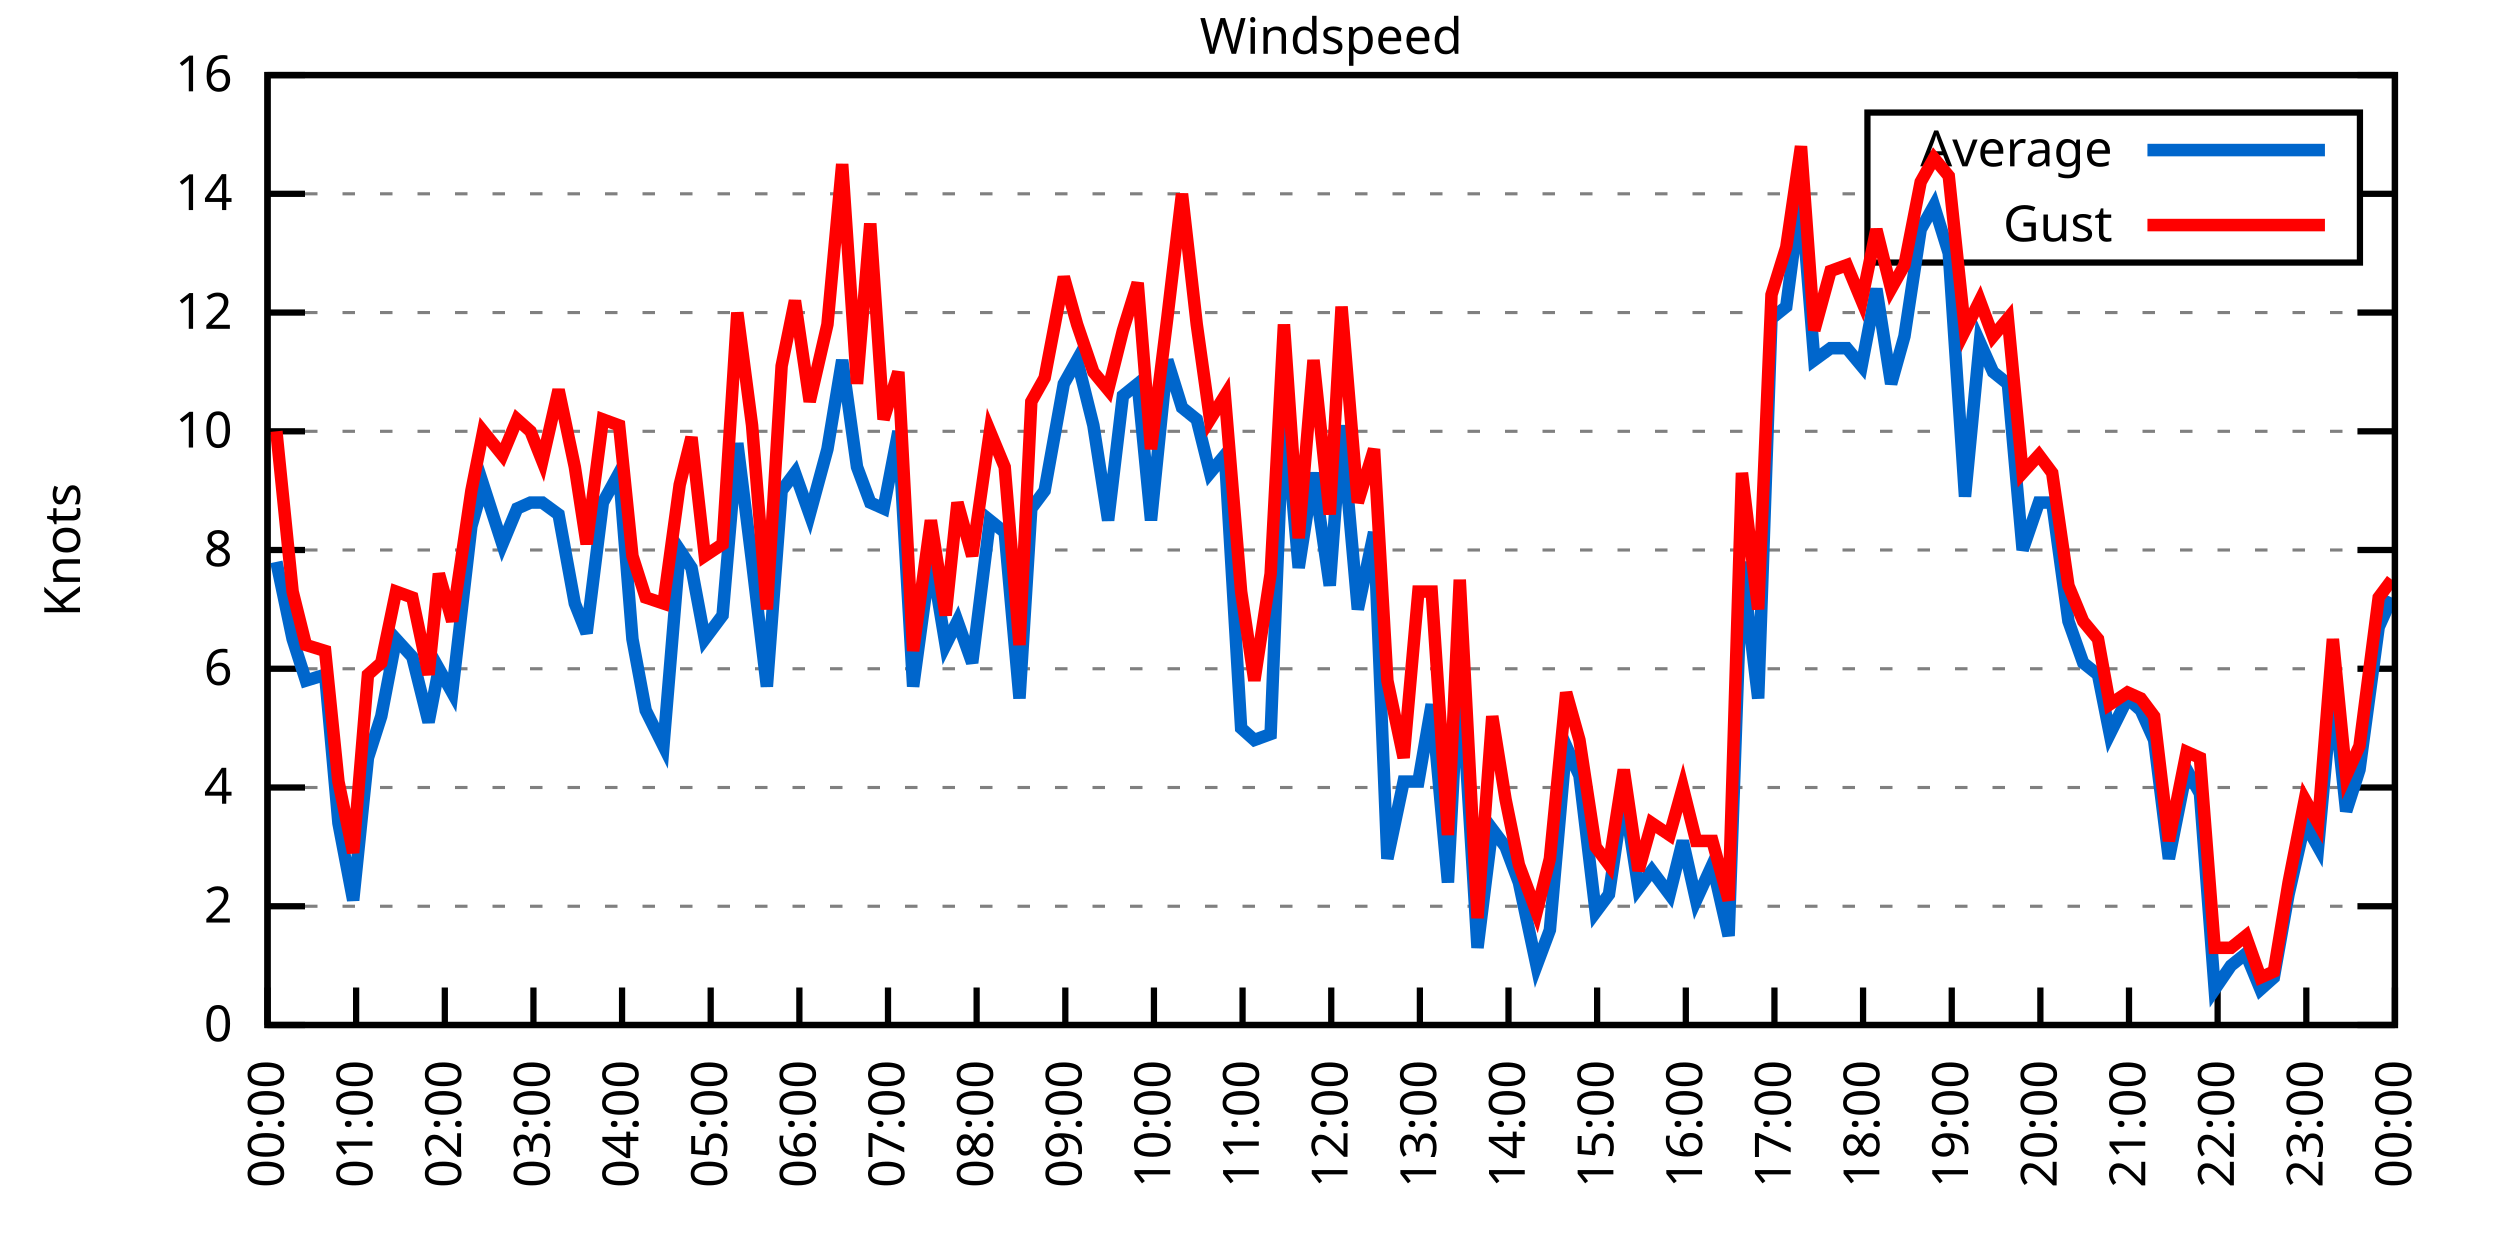
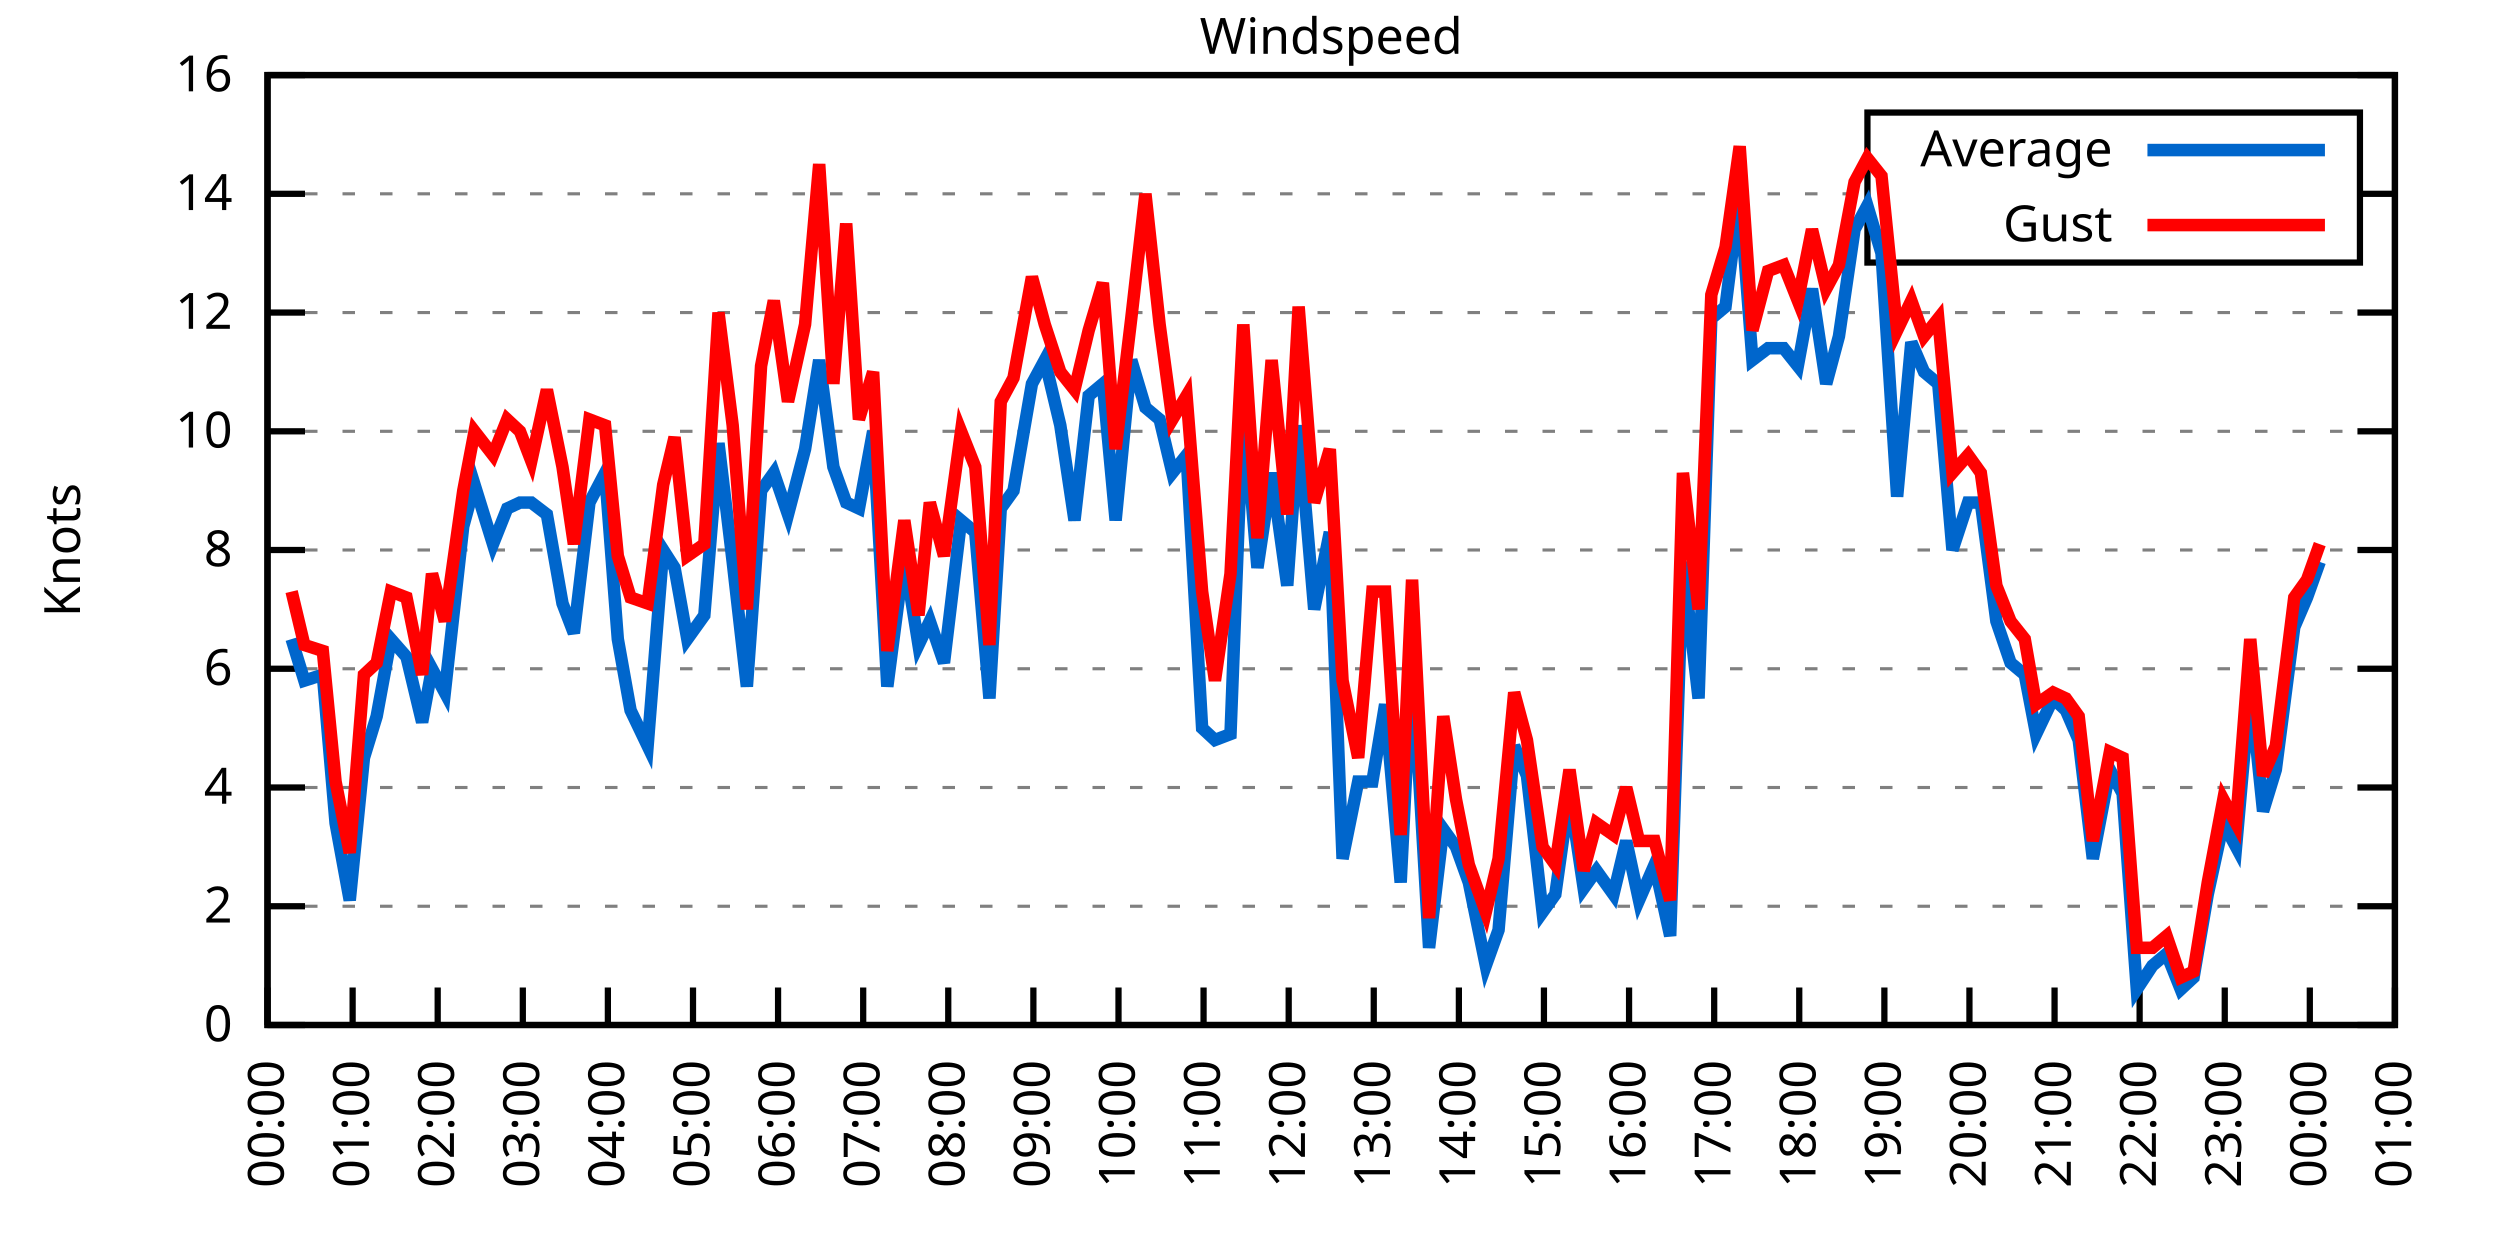
<svg xmlns="http://www.w3.org/2000/svg" xmlns:xlink="http://www.w3.org/1999/xlink" width="400" height="200" viewBox="0 0 400 200">
  <g id="gnuplot_canvas">
    <rect x="0" y="0" width="400" height="200" fill="none" />
    <defs>
      <circle id="gpDot" r="0.5" stroke-width="0.5" stroke="currentColor" />
      <path id="gpPt0" stroke-width="0.333" stroke="currentColor" d="M-1,0 h2 M0,-1 v2" />
      <path id="gpPt1" stroke-width="0.333" stroke="currentColor" d="M-1,-1 L1,1 M1,-1 L-1,1" />
      <path id="gpPt2" stroke-width="0.333" stroke="currentColor" d="M-1,0 L1,0 M0,-1 L0,1 M-1,-1 L1,1 M-1,1 L1,-1" />
      <rect id="gpPt3" stroke-width="0.333" stroke="currentColor" x="-1" y="-1" width="2" height="2" />
      <rect id="gpPt4" stroke-width="0.333" stroke="currentColor" fill="currentColor" x="-1" y="-1" width="2" height="2" />
      <circle id="gpPt5" stroke-width="0.333" stroke="currentColor" cx="0" cy="0" r="1" />
      <use xlink:href="#gpPt5" id="gpPt6" fill="currentColor" stroke="none" />
      <path id="gpPt7" stroke-width="0.333" stroke="currentColor" d="M0,-1.33 L-1.33,0.67 L1.33,0.67 z" />
      <use xlink:href="#gpPt7" id="gpPt8" fill="currentColor" stroke="none" />
      <use xlink:href="#gpPt7" id="gpPt9" stroke="currentColor" transform="rotate(180)" />
      <use xlink:href="#gpPt9" id="gpPt10" fill="currentColor" stroke="none" />
      <use xlink:href="#gpPt3" id="gpPt11" stroke="currentColor" transform="rotate(45)" />
      <use xlink:href="#gpPt11" id="gpPt12" fill="currentColor" stroke="none" />
      <path id="gpPt13" stroke-width="0.333" stroke="currentColor" d="M0,1.330 L1.265,0.411 L0.782,-1.067 L-0.782,-1.076 L-1.265,0.411 z" />
      <use xlink:href="#gpPt13" id="gpPt14" fill="currentColor" stroke="none" />
      <filter id="textbox" filterUnits="objectBoundingBox" x="0" y="0" height="1" width="1">
        <feFlood flood-color="white" flood-opacity="1" result="bgnd" />
        <feComposite in="SourceGraphic" in2="bgnd" operator="atop" />
      </filter>
      <filter id="greybox" filterUnits="objectBoundingBox" x="0" y="0" height="1" width="1">
        <feFlood flood-color="lightgrey" flood-opacity="1" result="grey" />
        <feComposite in="SourceGraphic" in2="grey" operator="atop" />
      </filter>
    </defs>
    <g fill="none" color="white" stroke="currentColor" stroke-width="1.00" stroke-linecap="butt" stroke-linejoin="miter">
</g>
    <g fill="none" color="black" stroke="currentColor" stroke-width="1.00" stroke-linecap="butt" stroke-linejoin="miter">
      <g stroke="none" shape-rendering="crispEdges">
        <polygon fill="rgb(255, 255, 255)" points="42.80,164.00 383.18,164.00 383.18,12.02 42.80,12.02 " />
      </g>
    </g>
    <g fill="none" color="black" stroke="currentColor" stroke-width="1.00" stroke-linecap="butt" stroke-linejoin="miter">
</g>
    <g fill="none" color="black" stroke="black" stroke-width="0.50" stroke-linecap="butt" stroke-linejoin="miter">
</g>
    <g fill="none" color="gray" stroke="currentColor" stroke-width="0.50" stroke-linecap="butt" stroke-linejoin="miter">
      <path stroke="gray" stroke-dasharray="2,4" class="gridline" d="M42.80,164.00 L383.19,164.00  " />
    </g>
    <g fill="none" color="gray" stroke="gray" stroke-width="1.00" stroke-linecap="butt" stroke-linejoin="miter">
</g>
    <g fill="none" color="black" stroke="currentColor" stroke-width="1.00" stroke-linecap="butt" stroke-linejoin="miter">
      <path stroke="black" d="M42.80,164.00 L48.80,164.00 M383.19,164.00 L377.19,164.00  " />
      <g transform="translate(37.20,166.60)" stroke="none" fill="black" font-family="Sans" font-size="8.00" text-anchor="end">
        <text>
          <tspan font-family="Sans"> 0</tspan>
        </text>
      </g>
    </g>
    <g fill="none" color="black" stroke="currentColor" stroke-width="1.00" stroke-linecap="butt" stroke-linejoin="miter">
</g>
    <g fill="none" color="black" stroke="black" stroke-width="0.50" stroke-linecap="butt" stroke-linejoin="miter">
</g>
    <g fill="none" color="gray" stroke="currentColor" stroke-width="0.50" stroke-linecap="butt" stroke-linejoin="miter">
      <path stroke="gray" stroke-dasharray="2,4" class="gridline" d="M42.80,145.00 L383.19,145.00  " />
    </g>
    <g fill="none" color="gray" stroke="gray" stroke-width="1.00" stroke-linecap="butt" stroke-linejoin="miter">
</g>
    <g fill="none" color="black" stroke="currentColor" stroke-width="1.00" stroke-linecap="butt" stroke-linejoin="miter">
      <path stroke="black" d="M42.80,145.00 L48.80,145.00 M383.19,145.00 L377.19,145.00  " />
      <g transform="translate(37.20,147.60)" stroke="none" fill="black" font-family="Sans" font-size="8.00" text-anchor="end">
        <text>
          <tspan font-family="Sans"> 2</tspan>
        </text>
      </g>
    </g>
    <g fill="none" color="black" stroke="currentColor" stroke-width="1.00" stroke-linecap="butt" stroke-linejoin="miter">
</g>
    <g fill="none" color="black" stroke="black" stroke-width="0.50" stroke-linecap="butt" stroke-linejoin="miter">
</g>
    <g fill="none" color="gray" stroke="currentColor" stroke-width="0.50" stroke-linecap="butt" stroke-linejoin="miter">
      <path stroke="gray" stroke-dasharray="2,4" class="gridline" d="M42.80,126.00 L383.19,126.00  " />
    </g>
    <g fill="none" color="gray" stroke="gray" stroke-width="1.00" stroke-linecap="butt" stroke-linejoin="miter">
</g>
    <g fill="none" color="black" stroke="currentColor" stroke-width="1.00" stroke-linecap="butt" stroke-linejoin="miter">
      <path stroke="black" d="M42.80,126.00 L48.80,126.00 M383.19,126.00 L377.19,126.00  " />
      <g transform="translate(37.20,128.60)" stroke="none" fill="black" font-family="Sans" font-size="8.00" text-anchor="end">
        <text>
          <tspan font-family="Sans"> 4</tspan>
        </text>
      </g>
    </g>
    <g fill="none" color="black" stroke="currentColor" stroke-width="1.00" stroke-linecap="butt" stroke-linejoin="miter">
</g>
    <g fill="none" color="black" stroke="black" stroke-width="0.50" stroke-linecap="butt" stroke-linejoin="miter">
</g>
    <g fill="none" color="gray" stroke="currentColor" stroke-width="0.50" stroke-linecap="butt" stroke-linejoin="miter">
      <path stroke="gray" stroke-dasharray="2,4" class="gridline" d="M42.80,107.00 L383.19,107.00  " />
    </g>
    <g fill="none" color="gray" stroke="gray" stroke-width="1.00" stroke-linecap="butt" stroke-linejoin="miter">
</g>
    <g fill="none" color="black" stroke="currentColor" stroke-width="1.00" stroke-linecap="butt" stroke-linejoin="miter">
      <path stroke="black" d="M42.80,107.00 L48.80,107.00 M383.19,107.00 L377.19,107.00  " />
      <g transform="translate(37.20,109.60)" stroke="none" fill="black" font-family="Sans" font-size="8.00" text-anchor="end">
        <text>
          <tspan font-family="Sans"> 6</tspan>
        </text>
      </g>
    </g>
    <g fill="none" color="black" stroke="currentColor" stroke-width="1.00" stroke-linecap="butt" stroke-linejoin="miter">
</g>
    <g fill="none" color="black" stroke="black" stroke-width="0.50" stroke-linecap="butt" stroke-linejoin="miter">
</g>
    <g fill="none" color="gray" stroke="currentColor" stroke-width="0.50" stroke-linecap="butt" stroke-linejoin="miter">
      <path stroke="gray" stroke-dasharray="2,4" class="gridline" d="M42.80,88.00 L383.19,88.00  " />
    </g>
    <g fill="none" color="gray" stroke="gray" stroke-width="1.00" stroke-linecap="butt" stroke-linejoin="miter">
</g>
    <g fill="none" color="black" stroke="currentColor" stroke-width="1.00" stroke-linecap="butt" stroke-linejoin="miter">
      <path stroke="black" d="M42.80,88.00 L48.80,88.00 M383.19,88.00 L377.19,88.00  " />
      <g transform="translate(37.20,90.60)" stroke="none" fill="black" font-family="Sans" font-size="8.00" text-anchor="end">
        <text>
          <tspan font-family="Sans"> 8</tspan>
        </text>
      </g>
    </g>
    <g fill="none" color="black" stroke="currentColor" stroke-width="1.00" stroke-linecap="butt" stroke-linejoin="miter">
</g>
    <g fill="none" color="black" stroke="black" stroke-width="0.50" stroke-linecap="butt" stroke-linejoin="miter">
</g>
    <g fill="none" color="gray" stroke="currentColor" stroke-width="0.50" stroke-linecap="butt" stroke-linejoin="miter">
      <path stroke="gray" stroke-dasharray="2,4" class="gridline" d="M42.80,69.01 L383.19,69.01  " />
    </g>
    <g fill="none" color="gray" stroke="gray" stroke-width="1.00" stroke-linecap="butt" stroke-linejoin="miter">
</g>
    <g fill="none" color="black" stroke="currentColor" stroke-width="1.00" stroke-linecap="butt" stroke-linejoin="miter">
      <path stroke="black" d="M42.80,69.01 L48.80,69.01 M383.19,69.01 L377.19,69.01  " />
      <g transform="translate(37.20,71.61)" stroke="none" fill="black" font-family="Sans" font-size="8.00" text-anchor="end">
        <text>
          <tspan font-family="Sans"> 10</tspan>
        </text>
      </g>
    </g>
    <g fill="none" color="black" stroke="currentColor" stroke-width="1.00" stroke-linecap="butt" stroke-linejoin="miter">
</g>
    <g fill="none" color="black" stroke="black" stroke-width="0.50" stroke-linecap="butt" stroke-linejoin="miter">
</g>
    <g fill="none" color="gray" stroke="currentColor" stroke-width="0.50" stroke-linecap="butt" stroke-linejoin="miter">
      <path stroke="gray" stroke-dasharray="2,4" class="gridline" d="M42.80,50.01 L383.19,50.01  " />
    </g>
    <g fill="none" color="gray" stroke="gray" stroke-width="1.00" stroke-linecap="butt" stroke-linejoin="miter">
</g>
    <g fill="none" color="black" stroke="currentColor" stroke-width="1.00" stroke-linecap="butt" stroke-linejoin="miter">
      <path stroke="black" d="M42.80,50.01 L48.80,50.01 M383.19,50.01 L377.19,50.01  " />
      <g transform="translate(37.20,52.61)" stroke="none" fill="black" font-family="Sans" font-size="8.00" text-anchor="end">
        <text>
          <tspan font-family="Sans"> 12</tspan>
        </text>
      </g>
    </g>
    <g fill="none" color="black" stroke="currentColor" stroke-width="1.00" stroke-linecap="butt" stroke-linejoin="miter">
</g>
    <g fill="none" color="black" stroke="black" stroke-width="0.50" stroke-linecap="butt" stroke-linejoin="miter">
</g>
    <g fill="none" color="gray" stroke="currentColor" stroke-width="0.50" stroke-linecap="butt" stroke-linejoin="miter">
      <path stroke="gray" stroke-dasharray="2,4" class="gridline" d="M42.80,31.01 L298.79,31.01 M377.59,31.01 L383.19,31.01  " />
    </g>
    <g fill="none" color="gray" stroke="gray" stroke-width="1.00" stroke-linecap="butt" stroke-linejoin="miter">
</g>
    <g fill="none" color="black" stroke="currentColor" stroke-width="1.00" stroke-linecap="butt" stroke-linejoin="miter">
      <path stroke="black" d="M42.80,31.01 L48.80,31.01 M383.19,31.01 L377.19,31.01  " />
      <g transform="translate(37.20,33.61)" stroke="none" fill="black" font-family="Sans" font-size="8.00" text-anchor="end">
        <text>
          <tspan font-family="Sans"> 14</tspan>
        </text>
      </g>
    </g>
    <g fill="none" color="black" stroke="currentColor" stroke-width="1.00" stroke-linecap="butt" stroke-linejoin="miter">
</g>
    <g fill="none" color="black" stroke="black" stroke-width="0.50" stroke-linecap="butt" stroke-linejoin="miter">
</g>
    <g fill="none" color="gray" stroke="currentColor" stroke-width="0.50" stroke-linecap="butt" stroke-linejoin="miter">
      <path stroke="gray" stroke-dasharray="2,4" class="gridline" d="M42.80,12.01 L383.19,12.01  " />
    </g>
    <g fill="none" color="gray" stroke="gray" stroke-width="1.00" stroke-linecap="butt" stroke-linejoin="miter">
</g>
    <g fill="none" color="black" stroke="currentColor" stroke-width="1.00" stroke-linecap="butt" stroke-linejoin="miter">
      <path stroke="black" d="M42.80,12.01 L48.80,12.01 M383.19,12.01 L377.19,12.01  " />
      <g transform="translate(37.20,14.61)" stroke="none" fill="black" font-family="Sans" font-size="8.00" text-anchor="end">
        <text>
          <tspan font-family="Sans"> 16</tspan>
        </text>
      </g>
    </g>
    <g fill="none" color="black" stroke="currentColor" stroke-width="1.00" stroke-linecap="butt" stroke-linejoin="miter">
      <path stroke="black" d="M42.80,164.00 L42.80,158.00  " />
      <g transform="translate(45.40,169.60) rotate(270.00)" stroke="none" fill="black" font-family="Sans" font-size="8.00" text-anchor="end">
        <text>
          <tspan font-family="Sans">00:00</tspan>
        </text>
      </g>
    </g>
    <g fill="none" color="black" stroke="currentColor" stroke-width="1.00" stroke-linecap="butt" stroke-linejoin="miter">
-       <path stroke="black" d="M56.98,164.00 L56.98,158.00  " />
-       <g transform="translate(59.58,169.60) rotate(270.00)" stroke="none" fill="black" font-family="Sans" font-size="8.00" text-anchor="end">
+       <path stroke="black" d="M56.42,164.00 L56.42,158.00  " />
+       <g transform="translate(59.02,169.60) rotate(270.00)" stroke="none" fill="black" font-family="Sans" font-size="8.00" text-anchor="end">
        <text>
          <tspan font-family="Sans">01:00</tspan>
        </text>
      </g>
    </g>
    <g fill="none" color="black" stroke="currentColor" stroke-width="1.00" stroke-linecap="butt" stroke-linejoin="miter">
-       <path stroke="black" d="M71.17,164.00 L71.17,158.00  " />
-       <g transform="translate(73.77,169.60) rotate(270.00)" stroke="none" fill="black" font-family="Sans" font-size="8.00" text-anchor="end">
+       <path stroke="black" d="M70.03,164.00 L70.03,158.00  " />
+       <g transform="translate(72.63,169.60) rotate(270.00)" stroke="none" fill="black" font-family="Sans" font-size="8.00" text-anchor="end">
        <text>
          <tspan font-family="Sans">02:00</tspan>
        </text>
      </g>
    </g>
    <g fill="none" color="black" stroke="currentColor" stroke-width="1.00" stroke-linecap="butt" stroke-linejoin="miter">
-       <path stroke="black" d="M85.35,164.00 L85.35,158.00  " />
-       <g transform="translate(87.95,169.60) rotate(270.00)" stroke="none" fill="black" font-family="Sans" font-size="8.00" text-anchor="end">
+       <path stroke="black" d="M83.65,164.00 L83.65,158.00  " />
+       <g transform="translate(86.25,169.60) rotate(270.00)" stroke="none" fill="black" font-family="Sans" font-size="8.00" text-anchor="end">
        <text>
          <tspan font-family="Sans">03:00</tspan>
        </text>
      </g>
    </g>
    <g fill="none" color="black" stroke="currentColor" stroke-width="1.00" stroke-linecap="butt" stroke-linejoin="miter">
-       <path stroke="black" d="M99.53,164.00 L99.53,158.00  " />
-       <g transform="translate(102.13,169.60) rotate(270.00)" stroke="none" fill="black" font-family="Sans" font-size="8.00" text-anchor="end">
+       <path stroke="black" d="M97.26,164.00 L97.26,158.00  " />
+       <g transform="translate(99.86,169.60) rotate(270.00)" stroke="none" fill="black" font-family="Sans" font-size="8.00" text-anchor="end">
        <text>
          <tspan font-family="Sans">04:00</tspan>
        </text>
      </g>
    </g>
    <g fill="none" color="black" stroke="currentColor" stroke-width="1.00" stroke-linecap="butt" stroke-linejoin="miter">
-       <path stroke="black" d="M113.71,164.00 L113.71,158.00  " />
-       <g transform="translate(116.31,169.60) rotate(270.00)" stroke="none" fill="black" font-family="Sans" font-size="8.00" text-anchor="end">
+       <path stroke="black" d="M110.88,164.00 L110.88,158.00  " />
+       <g transform="translate(113.48,169.60) rotate(270.00)" stroke="none" fill="black" font-family="Sans" font-size="8.00" text-anchor="end">
        <text>
          <tspan font-family="Sans">05:00</tspan>
        </text>
      </g>
    </g>
    <g fill="none" color="black" stroke="currentColor" stroke-width="1.00" stroke-linecap="butt" stroke-linejoin="miter">
-       <path stroke="black" d="M127.90,164.00 L127.90,158.00  " />
-       <g transform="translate(130.50,169.60) rotate(270.00)" stroke="none" fill="black" font-family="Sans" font-size="8.00" text-anchor="end">
+       <path stroke="black" d="M124.49,164.00 L124.49,158.00  " />
+       <g transform="translate(127.09,169.60) rotate(270.00)" stroke="none" fill="black" font-family="Sans" font-size="8.00" text-anchor="end">
        <text>
          <tspan font-family="Sans">06:00</tspan>
        </text>
      </g>
    </g>
    <g fill="none" color="black" stroke="currentColor" stroke-width="1.00" stroke-linecap="butt" stroke-linejoin="miter">
-       <path stroke="black" d="M142.08,164.00 L142.08,158.00  " />
-       <g transform="translate(144.68,169.60) rotate(270.00)" stroke="none" fill="black" font-family="Sans" font-size="8.00" text-anchor="end">
+       <path stroke="black" d="M138.11,164.00 L138.11,158.00  " />
+       <g transform="translate(140.71,169.60) rotate(270.00)" stroke="none" fill="black" font-family="Sans" font-size="8.00" text-anchor="end">
        <text>
          <tspan font-family="Sans">07:00</tspan>
        </text>
      </g>
    </g>
    <g fill="none" color="black" stroke="currentColor" stroke-width="1.00" stroke-linecap="butt" stroke-linejoin="miter">
-       <path stroke="black" d="M156.26,164.00 L156.26,158.00  " />
-       <g transform="translate(158.86,169.60) rotate(270.00)" stroke="none" fill="black" font-family="Sans" font-size="8.00" text-anchor="end">
+       <path stroke="black" d="M151.72,164.00 L151.72,158.00  " />
+       <g transform="translate(154.32,169.60) rotate(270.00)" stroke="none" fill="black" font-family="Sans" font-size="8.00" text-anchor="end">
        <text>
          <tspan font-family="Sans">08:00</tspan>
        </text>
      </g>
    </g>
    <g fill="none" color="black" stroke="currentColor" stroke-width="1.00" stroke-linecap="butt" stroke-linejoin="miter">
-       <path stroke="black" d="M170.45,164.00 L170.45,158.00  " />
-       <g transform="translate(173.05,169.60) rotate(270.00)" stroke="none" fill="black" font-family="Sans" font-size="8.00" text-anchor="end">
+       <path stroke="black" d="M165.34,164.00 L165.34,158.00  " />
+       <g transform="translate(167.94,169.60) rotate(270.00)" stroke="none" fill="black" font-family="Sans" font-size="8.00" text-anchor="end">
        <text>
          <tspan font-family="Sans">09:00</tspan>
        </text>
      </g>
    </g>
    <g fill="none" color="black" stroke="currentColor" stroke-width="1.00" stroke-linecap="butt" stroke-linejoin="miter">
-       <path stroke="black" d="M184.63,164.00 L184.63,158.00  " />
-       <g transform="translate(187.23,169.60) rotate(270.00)" stroke="none" fill="black" font-family="Sans" font-size="8.00" text-anchor="end">
+       <path stroke="black" d="M178.96,164.00 L178.96,158.00  " />
+       <g transform="translate(181.56,169.60) rotate(270.00)" stroke="none" fill="black" font-family="Sans" font-size="8.00" text-anchor="end">
        <text>
          <tspan font-family="Sans">10:00</tspan>
        </text>
      </g>
    </g>
    <g fill="none" color="black" stroke="currentColor" stroke-width="1.00" stroke-linecap="butt" stroke-linejoin="miter">
-       <path stroke="black" d="M198.81,164.00 L198.81,158.00  " />
-       <g transform="translate(201.41,169.60) rotate(270.00)" stroke="none" fill="black" font-family="Sans" font-size="8.00" text-anchor="end">
+       <path stroke="black" d="M192.57,164.00 L192.57,158.00  " />
+       <g transform="translate(195.17,169.60) rotate(270.00)" stroke="none" fill="black" font-family="Sans" font-size="8.00" text-anchor="end">
        <text>
          <tspan font-family="Sans">11:00</tspan>
        </text>
      </g>
    </g>
    <g fill="none" color="black" stroke="currentColor" stroke-width="1.00" stroke-linecap="butt" stroke-linejoin="miter">
-       <path stroke="black" d="M213.00,164.00 L213.00,158.00  " />
-       <g transform="translate(215.60,169.60) rotate(270.00)" stroke="none" fill="black" font-family="Sans" font-size="8.00" text-anchor="end">
+       <path stroke="black" d="M206.19,164.00 L206.19,158.00  " />
+       <g transform="translate(208.79,169.60) rotate(270.00)" stroke="none" fill="black" font-family="Sans" font-size="8.00" text-anchor="end">
        <text>
          <tspan font-family="Sans">12:00</tspan>
        </text>
      </g>
    </g>
    <g fill="none" color="black" stroke="currentColor" stroke-width="1.00" stroke-linecap="butt" stroke-linejoin="miter">
-       <path stroke="black" d="M227.18,164.00 L227.18,158.00  " />
-       <g transform="translate(229.78,169.60) rotate(270.00)" stroke="none" fill="black" font-family="Sans" font-size="8.00" text-anchor="end">
+       <path stroke="black" d="M219.80,164.00 L219.80,158.00  " />
+       <g transform="translate(222.40,169.60) rotate(270.00)" stroke="none" fill="black" font-family="Sans" font-size="8.00" text-anchor="end">
        <text>
          <tspan font-family="Sans">13:00</tspan>
        </text>
      </g>
    </g>
    <g fill="none" color="black" stroke="currentColor" stroke-width="1.00" stroke-linecap="butt" stroke-linejoin="miter">
-       <path stroke="black" d="M241.36,164.00 L241.36,158.00  " />
-       <g transform="translate(243.96,169.60) rotate(270.00)" stroke="none" fill="black" font-family="Sans" font-size="8.00" text-anchor="end">
+       <path stroke="black" d="M233.42,164.00 L233.42,158.00  " />
+       <g transform="translate(236.02,169.60) rotate(270.00)" stroke="none" fill="black" font-family="Sans" font-size="8.00" text-anchor="end">
        <text>
          <tspan font-family="Sans">14:00</tspan>
        </text>
      </g>
    </g>
    <g fill="none" color="black" stroke="currentColor" stroke-width="1.00" stroke-linecap="butt" stroke-linejoin="miter">
-       <path stroke="black" d="M255.54,164.00 L255.54,158.00  " />
-       <g transform="translate(258.14,169.60) rotate(270.00)" stroke="none" fill="black" font-family="Sans" font-size="8.00" text-anchor="end">
+       <path stroke="black" d="M247.03,164.00 L247.03,158.00  " />
+       <g transform="translate(249.63,169.60) rotate(270.00)" stroke="none" fill="black" font-family="Sans" font-size="8.00" text-anchor="end">
        <text>
          <tspan font-family="Sans">15:00</tspan>
        </text>
      </g>
    </g>
    <g fill="none" color="black" stroke="currentColor" stroke-width="1.00" stroke-linecap="butt" stroke-linejoin="miter">
-       <path stroke="black" d="M269.73,164.00 L269.73,158.00  " />
-       <g transform="translate(272.33,169.60) rotate(270.00)" stroke="none" fill="black" font-family="Sans" font-size="8.00" text-anchor="end">
+       <path stroke="black" d="M260.65,164.00 L260.65,158.00  " />
+       <g transform="translate(263.25,169.60) rotate(270.00)" stroke="none" fill="black" font-family="Sans" font-size="8.00" text-anchor="end">
        <text>
          <tspan font-family="Sans">16:00</tspan>
        </text>
      </g>
    </g>
    <g fill="none" color="black" stroke="currentColor" stroke-width="1.00" stroke-linecap="butt" stroke-linejoin="miter">
-       <path stroke="black" d="M283.91,164.00 L283.91,158.00  " />
-       <g transform="translate(286.51,169.60) rotate(270.00)" stroke="none" fill="black" font-family="Sans" font-size="8.00" text-anchor="end">
+       <path stroke="black" d="M274.27,164.00 L274.27,158.00  " />
+       <g transform="translate(276.87,169.60) rotate(270.00)" stroke="none" fill="black" font-family="Sans" font-size="8.00" text-anchor="end">
        <text>
          <tspan font-family="Sans">17:00</tspan>
        </text>
      </g>
    </g>
    <g fill="none" color="black" stroke="currentColor" stroke-width="1.00" stroke-linecap="butt" stroke-linejoin="miter">
-       <path stroke="black" d="M298.09,164.00 L298.09,158.00  " />
-       <g transform="translate(300.69,169.60) rotate(270.00)" stroke="none" fill="black" font-family="Sans" font-size="8.00" text-anchor="end">
+       <path stroke="black" d="M287.88,164.00 L287.88,158.00  " />
+       <g transform="translate(290.48,169.60) rotate(270.00)" stroke="none" fill="black" font-family="Sans" font-size="8.00" text-anchor="end">
        <text>
          <tspan font-family="Sans">18:00</tspan>
        </text>
      </g>
    </g>
    <g fill="none" color="black" stroke="currentColor" stroke-width="1.00" stroke-linecap="butt" stroke-linejoin="miter">
-       <path stroke="black" d="M312.28,164.00 L312.28,158.00  " />
-       <g transform="translate(314.88,169.60) rotate(270.00)" stroke="none" fill="black" font-family="Sans" font-size="8.00" text-anchor="end">
+       <path stroke="black" d="M301.50,164.00 L301.50,158.00  " />
+       <g transform="translate(304.10,169.60) rotate(270.00)" stroke="none" fill="black" font-family="Sans" font-size="8.00" text-anchor="end">
        <text>
          <tspan font-family="Sans">19:00</tspan>
        </text>
      </g>
    </g>
    <g fill="none" color="black" stroke="currentColor" stroke-width="1.00" stroke-linecap="butt" stroke-linejoin="miter">
-       <path stroke="black" d="M326.46,164.00 L326.46,158.00  " />
-       <g transform="translate(329.06,169.60) rotate(270.00)" stroke="none" fill="black" font-family="Sans" font-size="8.00" text-anchor="end">
+       <path stroke="black" d="M315.11,164.00 L315.11,158.00  " />
+       <g transform="translate(317.71,169.60) rotate(270.00)" stroke="none" fill="black" font-family="Sans" font-size="8.00" text-anchor="end">
        <text>
          <tspan font-family="Sans">20:00</tspan>
        </text>
      </g>
    </g>
    <g fill="none" color="black" stroke="currentColor" stroke-width="1.00" stroke-linecap="butt" stroke-linejoin="miter">
-       <path stroke="black" d="M340.64,164.00 L340.64,158.00  " />
-       <g transform="translate(343.24,169.60) rotate(270.00)" stroke="none" fill="black" font-family="Sans" font-size="8.00" text-anchor="end">
+       <path stroke="black" d="M328.73,164.00 L328.73,158.00  " />
+       <g transform="translate(331.33,169.60) rotate(270.00)" stroke="none" fill="black" font-family="Sans" font-size="8.00" text-anchor="end">
        <text>
          <tspan font-family="Sans">21:00</tspan>
        </text>
      </g>
    </g>
    <g fill="none" color="black" stroke="currentColor" stroke-width="1.00" stroke-linecap="butt" stroke-linejoin="miter">
-       <path stroke="black" d="M354.82,164.00 L354.82,158.00  " />
-       <g transform="translate(357.42,169.60) rotate(270.00)" stroke="none" fill="black" font-family="Sans" font-size="8.00" text-anchor="end">
+       <path stroke="black" d="M342.34,164.00 L342.34,158.00  " />
+       <g transform="translate(344.94,169.60) rotate(270.00)" stroke="none" fill="black" font-family="Sans" font-size="8.00" text-anchor="end">
        <text>
          <tspan font-family="Sans">22:00</tspan>
        </text>
      </g>
    </g>
    <g fill="none" color="black" stroke="currentColor" stroke-width="1.00" stroke-linecap="butt" stroke-linejoin="miter">
-       <path stroke="black" d="M369.01,164.00 L369.01,158.00  " />
-       <g transform="translate(371.61,169.60) rotate(270.00)" stroke="none" fill="black" font-family="Sans" font-size="8.00" text-anchor="end">
+       <path stroke="black" d="M355.96,164.00 L355.96,158.00  " />
+       <g transform="translate(358.56,169.60) rotate(270.00)" stroke="none" fill="black" font-family="Sans" font-size="8.00" text-anchor="end">
        <text>
          <tspan font-family="Sans">23:00</tspan>
+         </text>
+       </g>
+     </g>
+     <g fill="none" color="black" stroke="currentColor" stroke-width="1.00" stroke-linecap="butt" stroke-linejoin="miter">
+       <path stroke="black" d="M369.57,164.00 L369.57,158.00  " />
+       <g transform="translate(372.17,169.60) rotate(270.00)" stroke="none" fill="black" font-family="Sans" font-size="8.00" text-anchor="end">
+         <text>
+           <tspan font-family="Sans">00:00</tspan>
        </text>
      </g>
    </g>
    <g fill="none" color="black" stroke="currentColor" stroke-width="1.00" stroke-linecap="butt" stroke-linejoin="miter">
      <path stroke="black" d="M383.19,164.00 L383.19,158.00  " />
      <g transform="translate(385.79,169.60) rotate(270.00)" stroke="none" fill="black" font-family="Sans" font-size="8.00" text-anchor="end">
        <text>
-           <tspan font-family="Sans">00:00</tspan>
+           <tspan font-family="Sans">01:00</tspan>
        </text>
      </g>
    </g>
    <g fill="none" color="black" stroke="currentColor" stroke-width="1.00" stroke-linecap="butt" stroke-linejoin="miter">
</g>
    <g fill="none" color="black" stroke="currentColor" stroke-width="1.00" stroke-linecap="butt" stroke-linejoin="miter">
      <path stroke="black" d="M42.80,12.01 L42.80,164.00 L383.19,164.00 L383.19,12.01 L42.80,12.01 Z  " />
    </g>
    <g fill="none" color="black" stroke="currentColor" stroke-width="1.00" stroke-linecap="butt" stroke-linejoin="miter">
</g>
    <g fill="none" color="black" stroke="currentColor" stroke-width="1.00" stroke-linecap="butt" stroke-linejoin="miter">
      <path stroke="black" d="M298.79,42.01 L298.79,18.01 L377.59,18.01 L377.59,42.01 L298.79,42.01 Z  " />
    </g>
    <g id="Windspeed_plot_1">
      <g fill="none" color="white" stroke="black" stroke-width="2.00" stroke-linecap="butt" stroke-linejoin="miter">
</g>
      <g fill="none" color="black" stroke="currentColor" stroke-width="2.00" stroke-linecap="butt" stroke-linejoin="miter">
        <g transform="translate(337.99,26.61)" stroke="none" fill="black" font-family="Sans" font-size="8.00" text-anchor="end">
          <text>
            <tspan font-family="Sans">Average</tspan>
          </text>
        </g>
      </g>
      <g fill="none" color="black" stroke="currentColor" stroke-width="2.00" stroke-linecap="butt" stroke-linejoin="miter">
-         <path stroke="rgb(  0, 102, 204)" d="M343.59,24.01 L371.99,24.01 M44.22,89.90 L46.82,102.25 L48.95,108.90 L52.02,107.95 L54.15,131.70 L56.51,144.05   L58.87,121.25 L61.00,114.60 L63.37,102.25 L65.97,105.10 L68.57,115.55 L70.22,107.00 L72.35,110.80 L75.42,84.21   L77.31,77.56 L80.38,87.06 L82.75,81.36 L84.88,80.41 L86.77,80.41 L89.37,82.31 L91.97,96.55 L93.86,101.30   L96.46,80.41 L99.06,75.66 L101.19,102.25 L103.31,113.65 L106.15,119.35 L108.75,88.00 L110.64,90.85 L112.77,102.25   L115.61,98.45 L117.97,70.91 L120.33,89.90 L122.70,109.85 L125.06,78.51 L127.19,75.66 L129.55,82.31 L132.39,71.86   L134.75,57.61 L137.12,74.71 L139.24,80.41 L141.37,81.36 L143.74,69.01 L146.10,109.85 L148.94,88.95 L151.30,103.20   L153.19,99.40 L155.55,106.05 L158.39,83.26 L160.75,85.16 L163.12,111.75 L165.01,81.36 L167.14,78.51 L170.21,61.41   L172.34,57.61 L174.94,68.06 L177.30,83.26 L179.67,63.31 L182.03,61.41 L184.16,83.26 L186.76,57.61 L189.12,65.21   L191.48,67.11 L193.61,75.66 L195.98,72.81 L198.58,116.50 L200.70,118.40 L203.30,117.45 L205.43,64.26 L207.79,90.85   L210.16,75.66 L212.76,93.70 L214.65,68.06 L217.25,97.50 L219.85,85.16 L221.98,137.40 L224.58,125.05 L226.94,125.05   L229.07,112.70 L231.67,141.20 L233.56,105.10 L236.40,151.65 L238.76,132.65 L240.89,135.50 L243.02,141.20 L245.85,154.50   L247.98,148.80 L250.58,119.35 L252.71,124.10 L255.31,145.95 L257.43,143.10 L259.80,126.95 L262.16,142.15 L264.29,139.30   L267.13,143.10 L269.25,134.55 L271.38,144.05 L273.98,138.35 L276.58,149.75 L278.71,89.90 L281.31,111.75 L283.44,50.96   L285.80,49.06 L288.16,31.01 L290.29,57.61 L292.89,55.71 L295.49,55.71 L297.86,58.56 L300.22,46.21 L302.58,61.41   L304.71,53.81 L307.31,36.71 L309.44,32.91 L311.80,40.51 L314.40,79.46 L316.77,54.76 L318.89,59.51 L321.26,61.41   L323.62,88.00 L326.22,80.41 L328.35,80.41 L330.95,99.40 L333.31,106.05 L335.68,107.95 L337.57,117.45 L340.40,111.75   L342.53,113.65 L344.66,118.40 L347.02,137.40 L349.86,123.15 L351.99,126.95 L354.35,158.30 L356.95,154.50 L359.32,152.60   L361.68,158.30 L363.81,156.40 L366.17,143.10 L368.77,131.70 L370.90,135.50 L373.26,109.85 L375.39,129.80 L377.52,123.15   L380.59,100.35 L382.72,95.60  " />
+         <path stroke="rgb(  0, 102, 204)" d="M343.59,24.01 L371.99,24.01 M46.66,102.25 L48.70,108.90 L51.65,107.95 L53.69,131.70 L55.96,144.05 L58.23,121.25   L60.27,114.60 L62.54,102.25 L65.04,105.10 L67.54,115.55 L69.12,107.00 L71.17,110.80 L74.12,84.21 L75.93,77.56   L78.88,87.06 L81.15,81.36 L83.19,80.41 L85.01,80.41 L87.50,82.31 L90.00,96.55 L91.82,101.30 L94.31,80.41   L96.81,75.66 L98.85,102.25 L100.89,113.65 L103.62,119.35 L106.11,88.00 L107.93,90.85 L109.97,102.25 L112.69,98.45   L114.96,70.91 L117.23,89.90 L119.50,109.85 L121.77,78.51 L123.81,75.66 L126.08,82.31 L128.81,71.86 L131.07,57.61   L133.34,74.71 L135.39,80.41 L137.43,81.36 L139.70,69.01 L141.97,109.85 L144.69,88.95 L146.96,103.20 L148.77,99.40   L151.04,106.05 L153.77,83.26 L156.04,85.16 L158.31,111.75 L160.12,81.36 L162.16,78.51 L165.11,61.41 L167.16,57.61   L169.65,68.06 L171.92,83.26 L174.19,63.31 L176.46,61.41 L178.50,83.26 L181.00,57.61 L183.27,65.21 L185.54,67.11   L187.58,75.66 L189.85,72.81 L192.34,116.50 L194.39,118.40 L196.88,117.45 L198.93,64.26 L201.19,90.85 L203.46,75.66   L205.96,93.70 L207.78,68.06 L210.27,97.50 L212.77,85.16 L214.81,137.40 L217.31,125.05 L219.58,125.05 L221.62,112.70   L224.11,141.20 L225.93,105.10 L228.65,151.65 L230.92,132.65 L232.96,135.50 L235.01,141.20 L237.73,154.50 L239.77,148.80   L242.27,119.35 L244.31,124.10 L246.81,145.95 L248.85,143.10 L251.12,126.95 L253.39,142.15 L255.43,139.30 L258.15,143.10   L260.20,134.55 L262.24,144.05 L264.73,138.35 L267.23,149.75 L269.27,89.90 L271.77,111.75 L273.81,50.96 L276.08,49.06   L278.35,31.01 L280.39,57.61 L282.89,55.71 L285.38,55.71 L287.65,58.56 L289.92,46.21 L292.19,61.41 L294.23,53.81   L296.73,36.71 L298.77,32.91 L301.04,40.51 L303.54,79.46 L305.81,54.76 L307.85,59.51 L310.12,61.41 L312.39,88.00   L314.89,80.41 L316.93,80.41 L319.42,99.40 L321.69,106.05 L323.96,107.95 L325.78,117.45 L328.50,111.75 L330.54,113.65   L332.59,118.40 L334.85,137.40 L337.58,123.15 L339.62,126.95 L341.89,158.30 L344.39,154.50 L346.65,152.60 L348.92,158.30   L350.97,156.40 L353.24,143.10 L355.73,131.70 L357.77,135.50 L360.04,109.85 L362.09,129.80 L364.13,123.15 L367.08,100.35   L369.12,95.60 L371.16,89.90  " />
      </g>
    </g>
    <g id="Windspeed_plot_2">
      <g fill="none" color="black" stroke="currentColor" stroke-width="2.00" stroke-linecap="butt" stroke-linejoin="miter">
        <g transform="translate(337.99,38.61)" stroke="none" fill="black" font-family="Sans" font-size="8.00" text-anchor="end">
          <text>
            <tspan font-family="Sans">Gust</tspan>
          </text>
        </g>
      </g>
      <g fill="none" color="black" stroke="currentColor" stroke-width="2.00" stroke-linecap="butt" stroke-linejoin="miter">
-         <path stroke="rgb(255,   0,   0)" d="M343.59,36.01 L371.99,36.01 M44.22,69.01 L46.82,94.65 L48.95,103.20 L52.02,104.15 L54.15,125.05 L56.51,136.45   L58.87,107.95 L61.00,106.05 L63.37,94.65 L65.97,95.60 L68.57,107.95 L70.22,91.80 L72.35,99.40 L75.42,78.51   L77.31,69.01 L80.38,72.81 L82.75,67.11 L84.88,69.01 L86.77,73.76 L89.37,62.36 L91.97,74.71 L93.86,87.06   L96.46,67.11 L99.06,68.06 L101.19,88.95 L103.31,95.60 L106.15,96.55 L108.75,77.56 L110.64,69.96 L112.77,88.95   L115.61,87.06 L117.97,50.01 L120.33,68.06 L122.70,97.50 L125.06,58.56 L127.19,48.11 L129.55,64.26 L132.39,51.91   L134.75,26.26 L137.12,61.41 L139.24,35.76 L141.37,67.11 L143.74,59.51 L146.10,104.15 L148.94,83.26 L151.30,98.45   L153.19,80.41 L155.55,88.95 L158.39,69.01 L160.75,74.71 L163.12,103.20 L165.01,64.26 L167.14,60.46 L170.21,44.31   L172.34,51.91 L174.94,59.51 L177.30,62.36 L179.67,52.86 L182.03,45.26 L184.16,71.86 L186.76,50.96 L189.12,31.01   L191.48,51.91 L193.61,67.11 L195.98,63.31 L198.58,94.65 L200.70,108.90 L203.30,91.80 L205.43,51.91 L207.79,86.11   L210.16,57.61 L212.76,82.31 L214.65,49.06 L217.25,80.41 L219.85,71.86 L221.98,108.90 L224.58,121.25 L226.94,94.65   L229.07,94.65 L231.67,133.60 L233.56,92.75 L236.40,146.90 L238.76,114.60 L240.89,127.90 L243.02,138.35 L245.85,145.95   L247.98,137.40 L250.58,110.80 L252.71,118.40 L255.31,135.50 L257.43,138.35 L259.80,123.15 L262.16,139.30 L264.29,131.70   L267.13,133.60 L269.25,126.00 L271.38,134.55 L273.98,134.55 L276.58,144.05 L278.71,75.66 L281.31,97.50 L283.44,47.16   L285.80,39.56 L288.16,23.41 L290.29,52.86 L292.89,43.36 L295.49,42.41 L297.86,48.11 L300.22,36.71 L302.58,46.21   L304.71,42.41 L307.31,29.11 L309.44,25.31 L311.80,28.16 L314.40,52.86 L316.77,48.11 L318.89,53.81 L321.26,50.96   L323.62,75.66 L326.22,72.81 L328.35,75.66 L330.95,93.70 L333.31,99.40 L335.68,102.25 L337.57,112.70 L340.40,110.80   L342.53,111.75 L344.66,114.60 L347.02,134.55 L349.86,120.30 L351.99,121.25 L354.35,151.65 L356.95,151.65 L359.32,149.75   L361.68,156.40 L363.81,155.45 L366.17,141.20 L368.77,127.90 L370.90,131.70 L373.26,102.25 L375.39,124.10 L377.52,119.35   L380.59,95.60 L382.72,92.75  " />
+         <path stroke="rgb(255,   0,   0)" d="M343.59,36.01 L371.99,36.01 M46.66,94.65 L48.70,103.20 L51.65,104.15 L53.69,125.05 L55.96,136.45 L58.23,107.95   L60.27,106.05 L62.54,94.65 L65.04,95.60 L67.54,107.95 L69.12,91.80 L71.17,99.40 L74.12,78.51 L75.93,69.01   L78.88,72.81 L81.15,67.11 L83.19,69.01 L85.01,73.76 L87.50,62.36 L90.00,74.71 L91.82,87.06 L94.31,67.11   L96.81,68.06 L98.85,88.95 L100.89,95.60 L103.62,96.55 L106.11,77.56 L107.93,69.96 L109.97,88.95 L112.69,87.06   L114.96,50.01 L117.23,68.06 L119.50,97.50 L121.77,58.56 L123.81,48.11 L126.08,64.26 L128.81,51.91 L131.07,26.26   L133.34,61.41 L135.39,35.76 L137.43,67.11 L139.70,59.51 L141.97,104.15 L144.69,83.26 L146.96,98.45 L148.77,80.41   L151.04,88.95 L153.77,69.01 L156.04,74.71 L158.31,103.20 L160.12,64.26 L162.16,60.46 L165.11,44.31 L167.16,51.91   L169.65,59.51 L171.92,62.36 L174.19,52.86 L176.46,45.26 L178.50,71.86 L181.00,50.96 L183.27,31.01 L185.54,51.91   L187.58,67.11 L189.85,63.31 L192.34,94.65 L194.39,108.90 L196.88,91.80 L198.93,51.91 L201.19,86.11 L203.46,57.61   L205.96,82.31 L207.78,49.06 L210.27,80.41 L212.77,71.86 L214.81,108.90 L217.31,121.25 L219.58,94.65 L221.62,94.65   L224.11,133.60 L225.93,92.75 L228.65,146.90 L230.92,114.60 L232.96,127.90 L235.01,138.35 L237.73,145.95 L239.77,137.40   L242.27,110.80 L244.31,118.40 L246.81,135.50 L248.85,138.35 L251.12,123.15 L253.39,139.30 L255.43,131.70 L258.15,133.60   L260.20,126.00 L262.24,134.55 L264.73,134.55 L267.23,144.05 L269.27,75.66 L271.77,97.50 L273.81,47.16 L276.08,39.56   L278.35,23.41 L280.39,52.86 L282.89,43.36 L285.38,42.41 L287.65,48.11 L289.92,36.71 L292.19,46.21 L294.23,42.41   L296.73,29.11 L298.77,25.31 L301.04,28.16 L303.54,52.86 L305.81,48.11 L307.85,53.81 L310.12,50.96 L312.39,75.66   L314.89,72.81 L316.93,75.66 L319.42,93.70 L321.69,99.40 L323.96,102.25 L325.78,112.70 L328.50,110.80 L330.54,111.75   L332.59,114.60 L334.85,134.55 L337.58,120.30 L339.62,121.25 L341.89,151.65 L344.39,151.65 L346.65,149.75 L348.92,156.40   L350.97,155.45 L353.24,141.20 L355.73,127.90 L357.77,131.70 L360.04,102.25 L362.09,124.10 L364.13,119.35 L367.08,95.60   L369.12,92.75 L371.16,87.06  " />
      </g>
    </g>
    <g fill="none" color="black" stroke="currentColor" stroke-width="2.00" stroke-linecap="butt" stroke-linejoin="miter">
</g>
    <g fill="none" color="black" stroke="black" stroke-width="1.00" stroke-linecap="butt" stroke-linejoin="miter">
</g>
    <g fill="none" color="black" stroke="currentColor" stroke-width="1.00" stroke-linecap="butt" stroke-linejoin="miter">
      <path stroke="black" d="M42.80,12.01 L42.80,164.00 L383.19,164.00 L383.19,12.01 L42.80,12.01 Z  " />
      <g transform="translate(12.80,88.01) rotate(270.00)" stroke="none" fill="black" font-family="Sans" font-size="8.00" text-anchor="middle">
        <text>
          <tspan font-family="Sans">Knots</tspan>
        </text>
      </g>
    </g>
    <g fill="none" color="black" stroke="currentColor" stroke-width="1.00" stroke-linecap="butt" stroke-linejoin="miter">
</g>
    <g fill="none" color="black" stroke="currentColor" stroke-width="1.00" stroke-linecap="butt" stroke-linejoin="miter">
      <g transform="translate(212.99,8.61)" stroke="none" fill="black" font-family="Sans" font-size="8.00" text-anchor="middle">
        <text>
          <tspan font-family="Sans">Windspeed</tspan>
        </text>
      </g>
    </g>
    <g fill="none" color="black" stroke="currentColor" stroke-width="1.00" stroke-linecap="butt" stroke-linejoin="miter">
</g>
  </g>
</svg>
